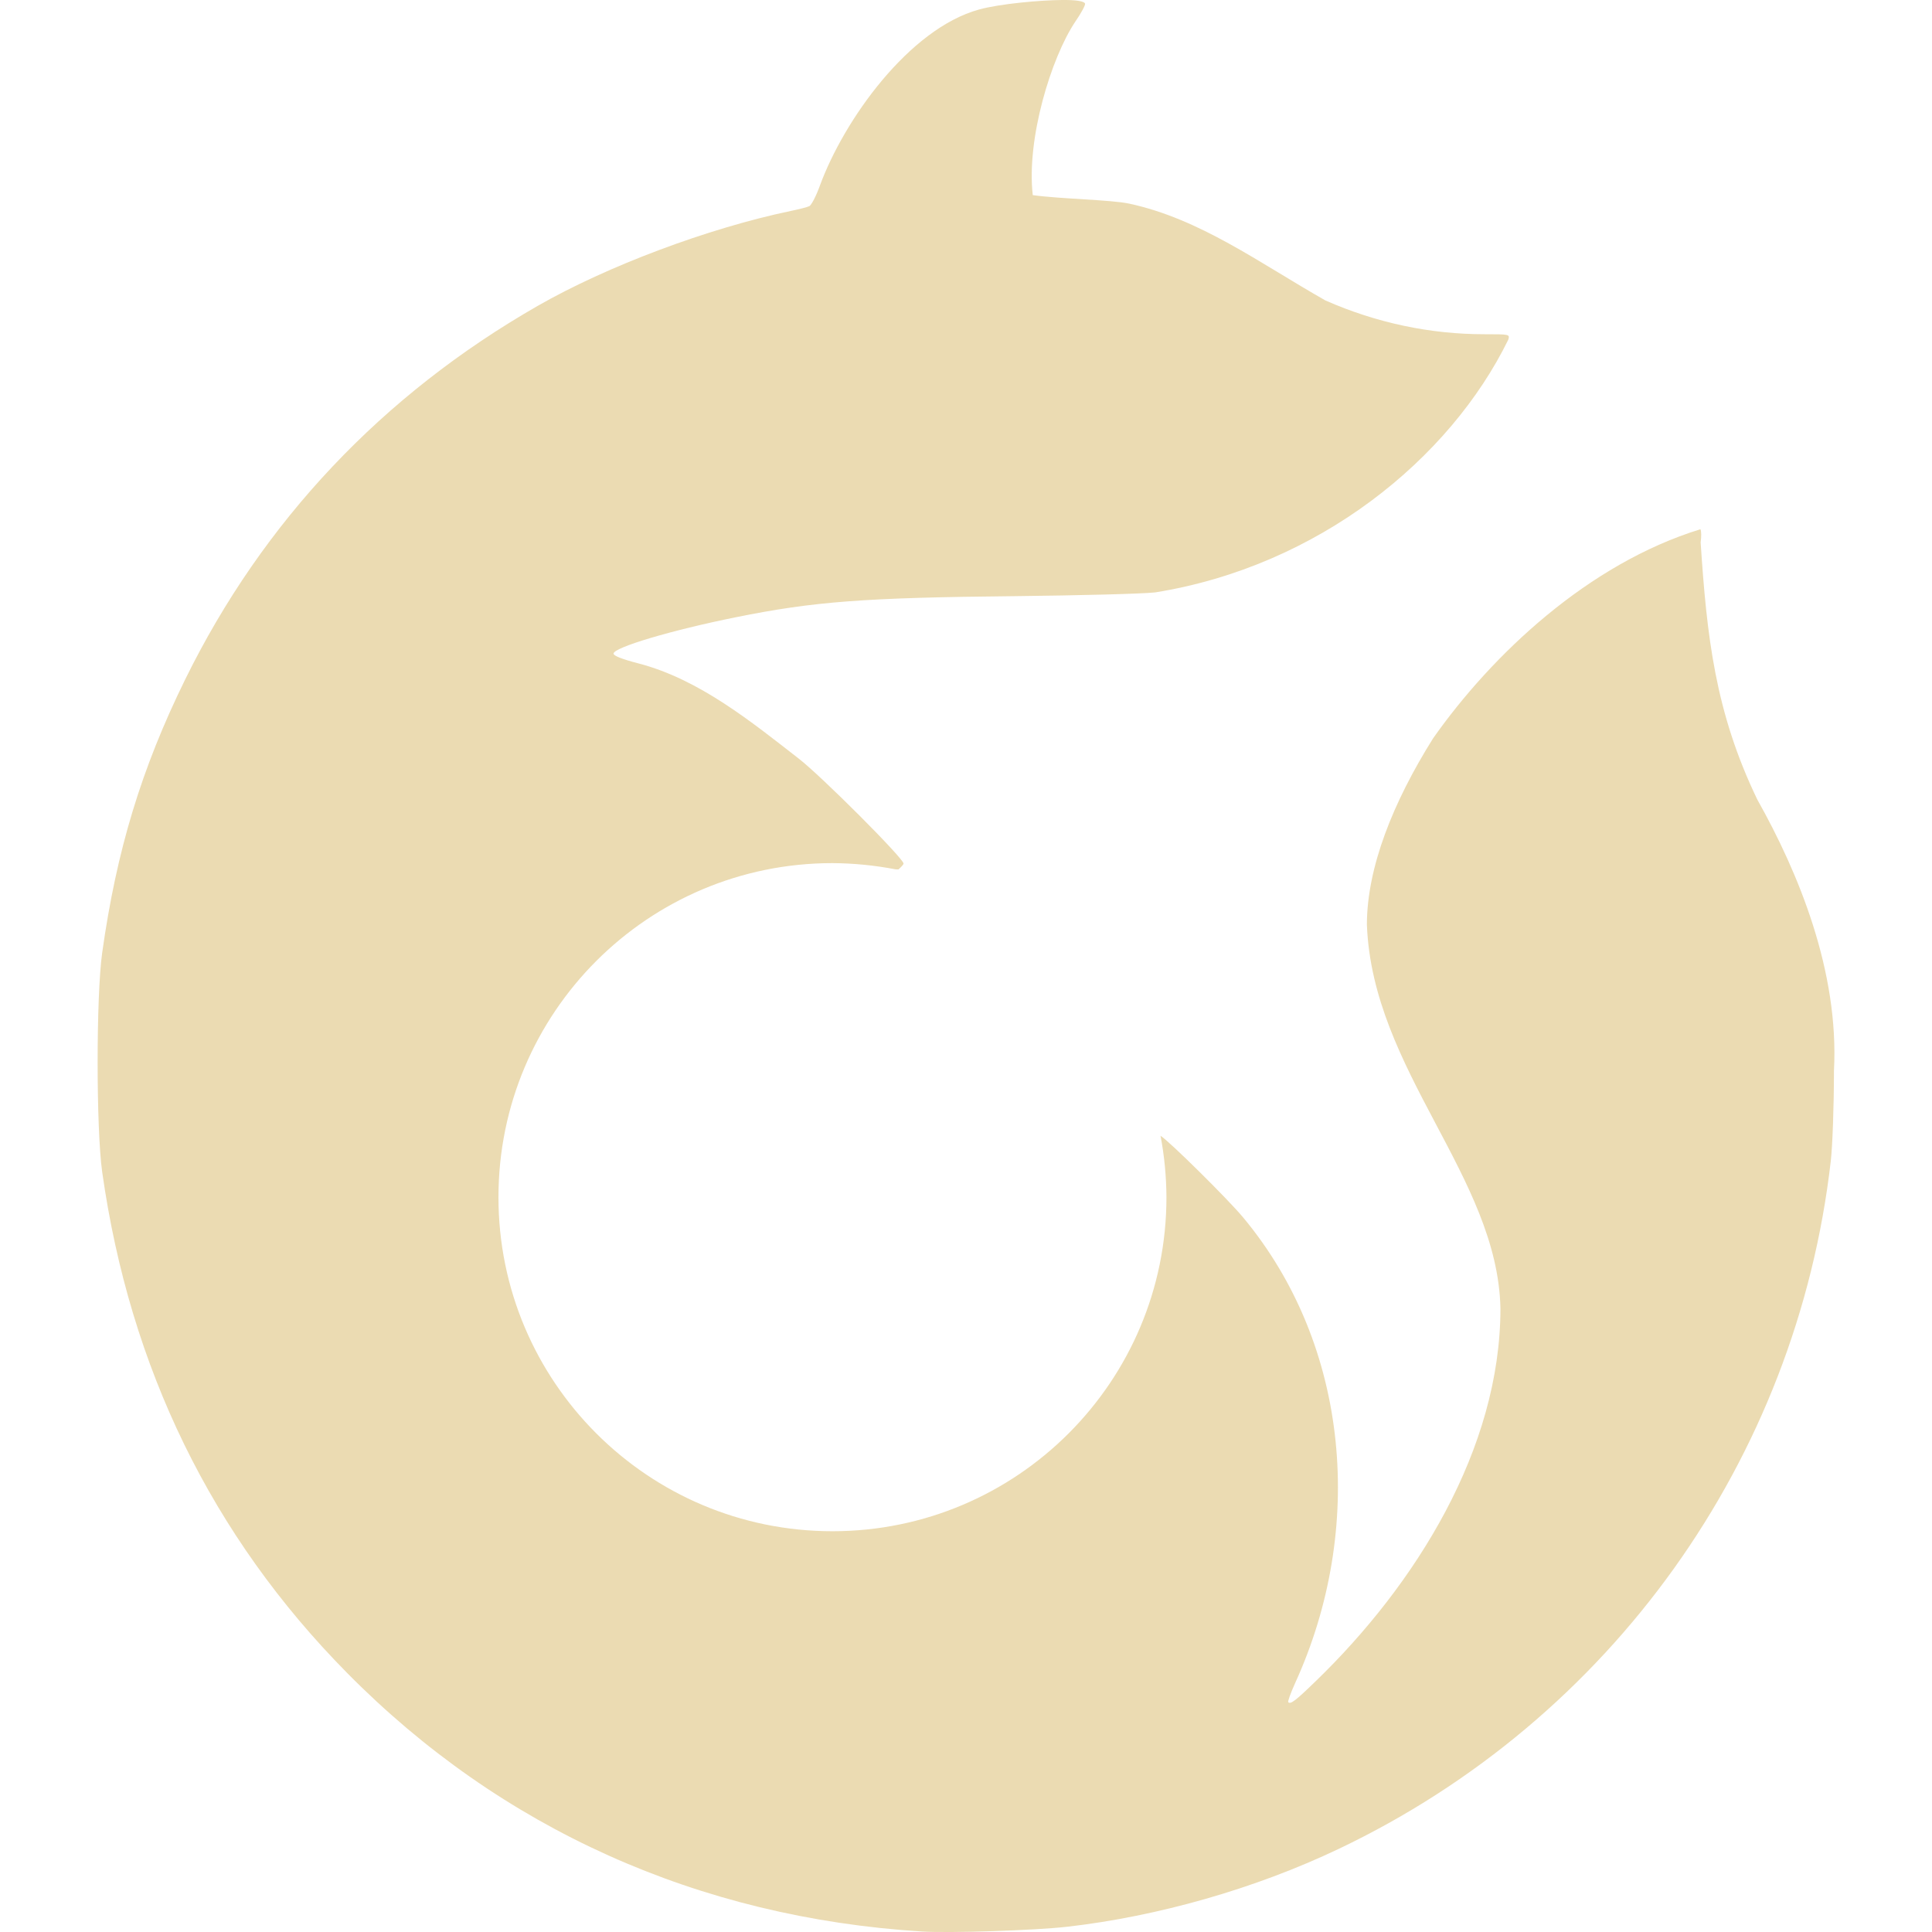
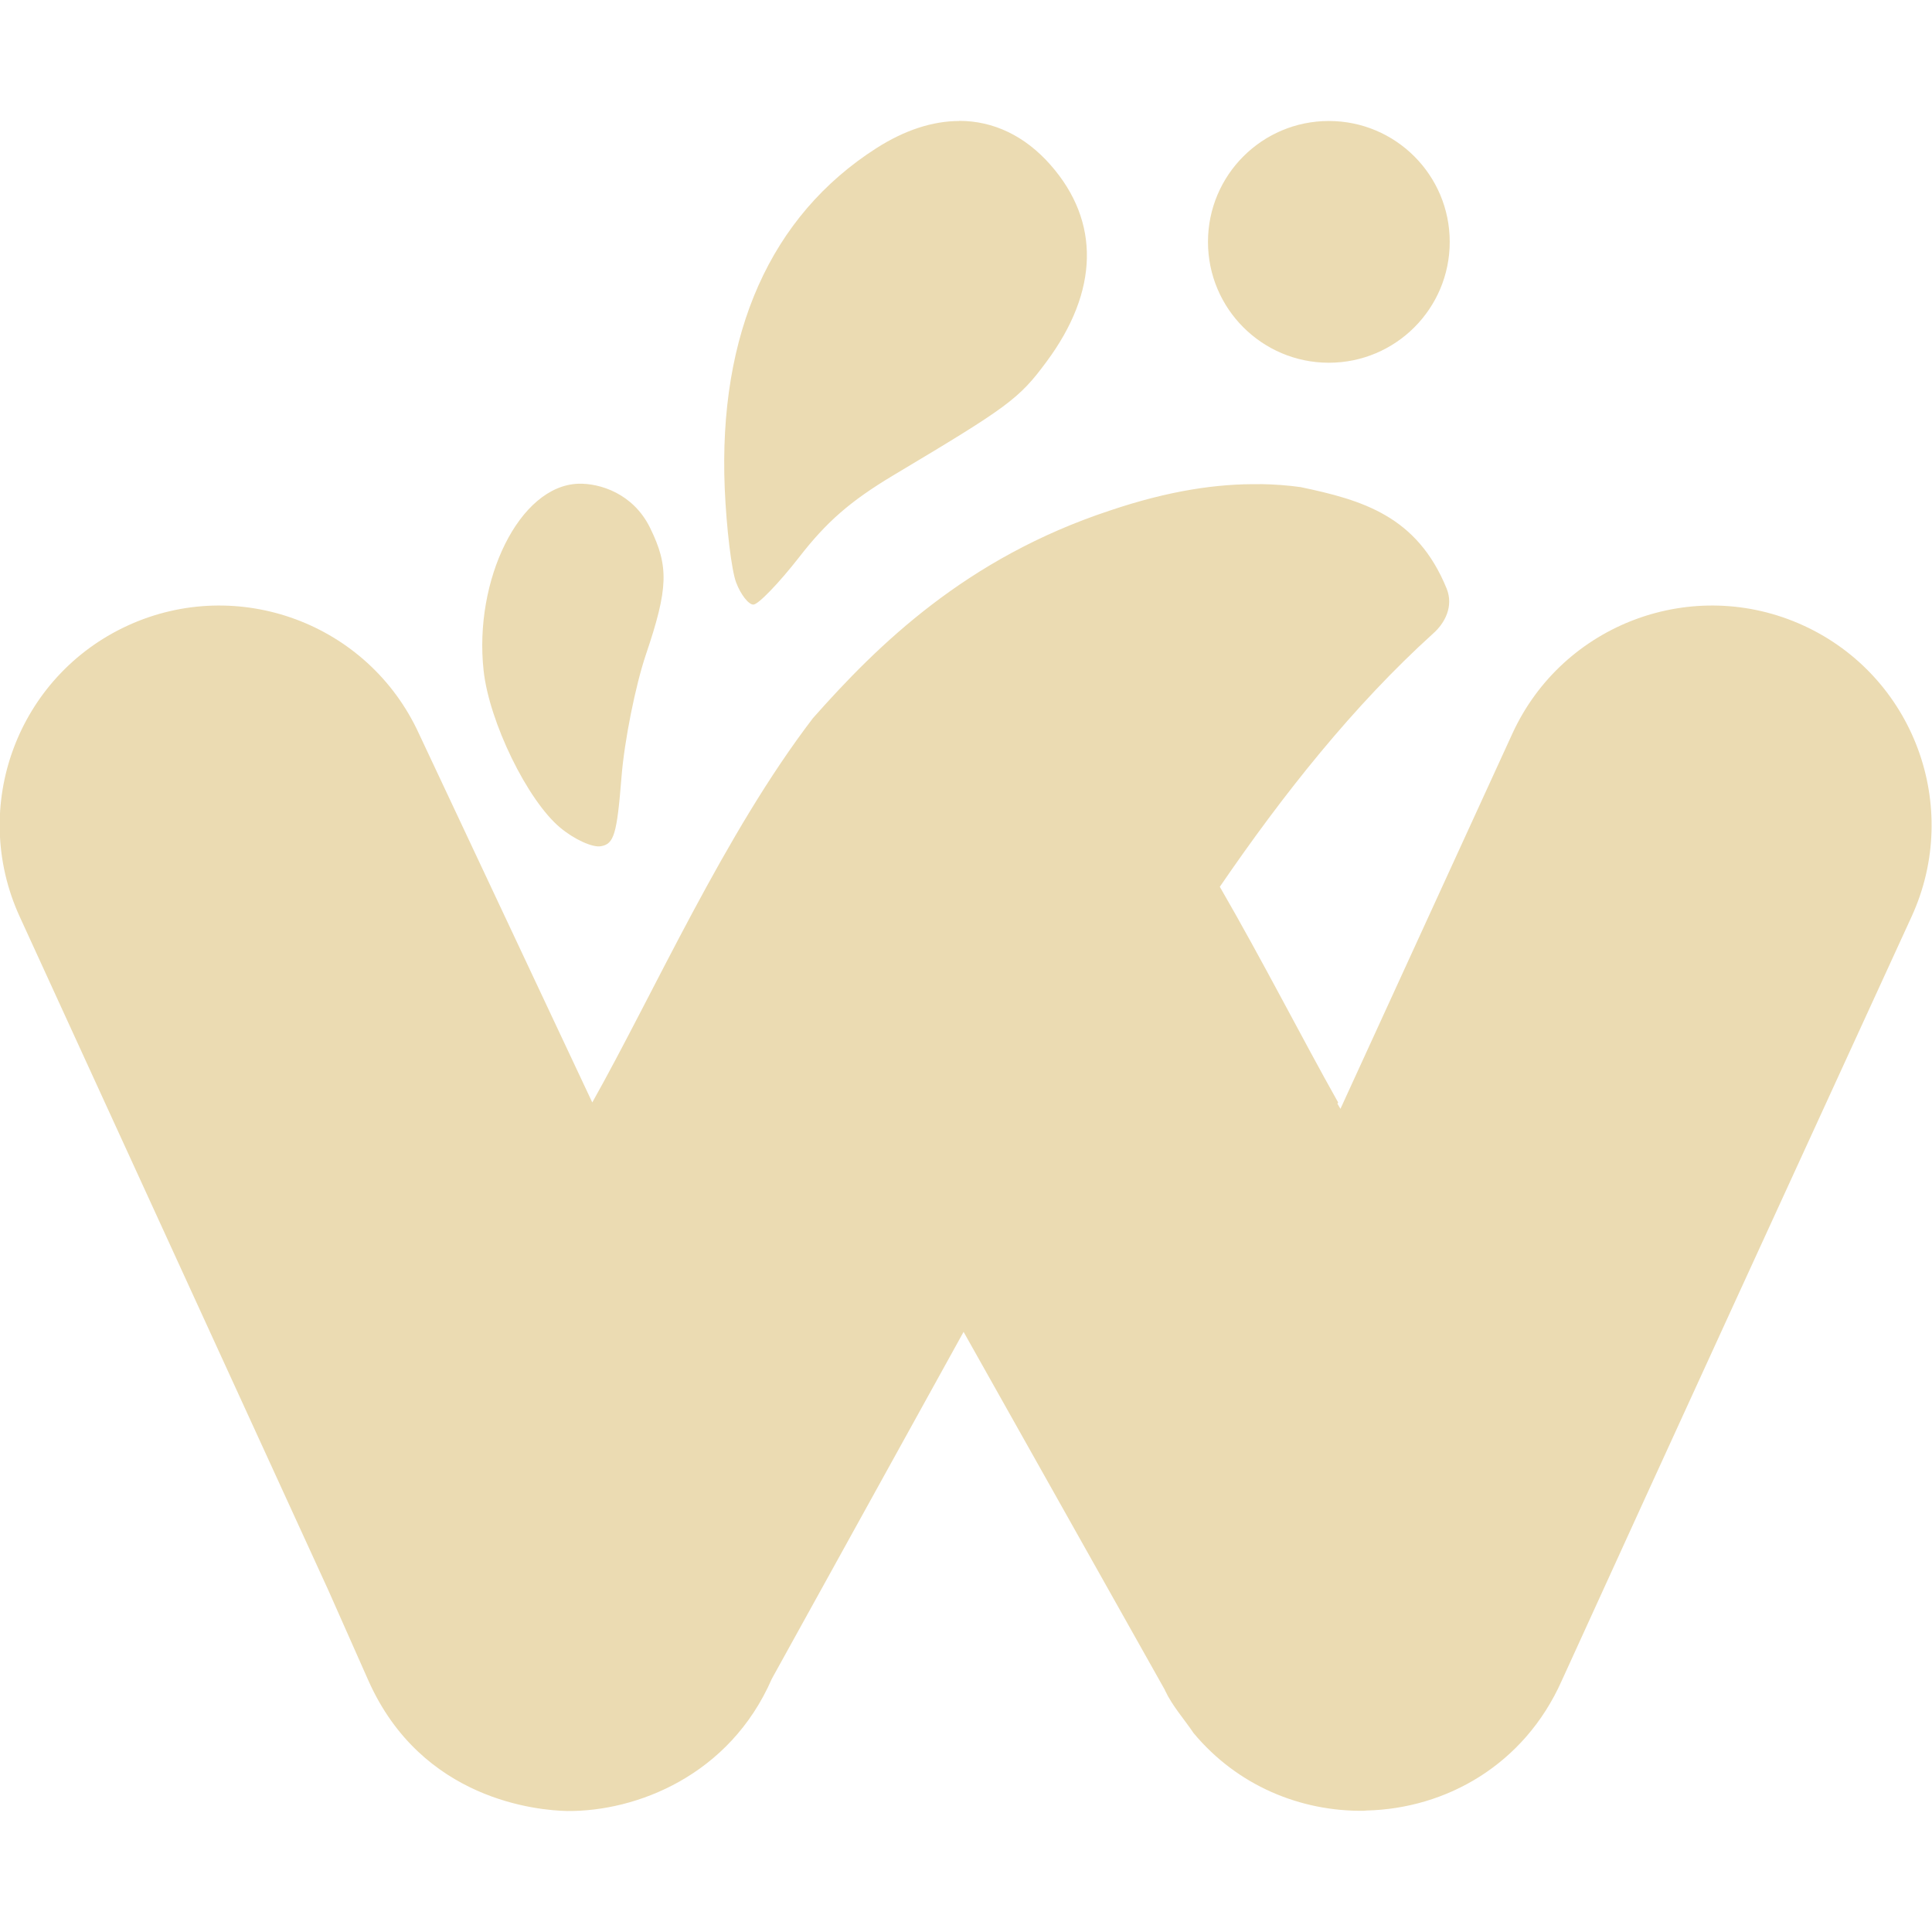
- <svg xmlns="http://www.w3.org/2000/svg" style="isolation:isolate" width="16" height="16" viewBox="0 0 16 16">
+ <svg xmlns="http://www.w3.org/2000/svg" width="16" height="16" version="1.1">
  <defs>
-     <style id="current-color-scheme" type="text/css">
-    .ColorScheme-Text { color:#ebdbb2; } .ColorScheme-Highlight { color:#458588; }
-   </style>
-     <linearGradient id="arrongin" x1="0%" x2="0%" y1="0%" y2="100%">
-       <stop offset="0%" style="stop-color:#d79921; stop-opacity:1" />
-       <stop offset="100%" style="stop-color:#b57614; stop-opacity:1" />
-     </linearGradient>
-     <linearGradient id="aurora" x1="0%" x2="0%" y1="0%" y2="100%">
-       <stop offset="0%" style="stop-color:#83a598; stop-opacity:1" />
-       <stop offset="100%" style="stop-color:#b16286; stop-opacity:1" />
-     </linearGradient>
-     <linearGradient id="fitdance" x1="0%" x2="0%" y1="0%" y2="100%">
-       <stop offset="0%" style="stop-color:#8ec07c; stop-opacity:1" />
-       <stop offset="100%" style="stop-color:#458588; stop-opacity:1" />
-     </linearGradient>
-     <linearGradient id="oomox" x1="0%" x2="0%" y1="0%" y2="100%">
-       <stop offset="0%" style="stop-color:#458588; stop-opacity:1" />
-       <stop offset="100%" style="stop-color:#928374; stop-opacity:1" />
-     </linearGradient>
-     <linearGradient id="rainblue" x1="0%" x2="0%" y1="0%" y2="100%">
-       <stop offset="0%" style="stop-color:#b8bb26; stop-opacity:1" />
-       <stop offset="100%" style="stop-color:#076678; stop-opacity:1" />
-     </linearGradient>
-     <linearGradient id="sunrise" x1="0%" x2="0%" y1="0%" y2="100%">
-       <stop offset="0%" style="stop-color: #fe8019; stop-opacity:1" />
-       <stop offset="100%" style="stop-color: #fabd2f; stop-opacity:1" />
-     </linearGradient>
-     <linearGradient id="telinkrin" x1="0%" x2="0%" y1="0%" y2="100%">
-       <stop offset="0%" style="stop-color: #83a598; stop-opacity:1" />
-       <stop offset="100%" style="stop-color: #83a598; stop-opacity:1" />
-     </linearGradient>
-     <linearGradient id="60spsycho" x1="0%" x2="0%" y1="0%" y2="100%">
-       <stop offset="0%" style="stop-color: #fb4934; stop-opacity:1" />
-       <stop offset="25%" style="stop-color: #fabd2f; stop-opacity:1" />
-       <stop offset="50%" style="stop-color: #fe8019; stop-opacity:1" />
-       <stop offset="100%" style="stop-color: #689d6a; stop-opacity:1" />
-     </linearGradient>
-     <linearGradient id="90ssummer" x1="0%" x2="0%" y1="0%" y2="100%">
-       <stop offset="0%" style="stop-color: #b16286; stop-opacity:1" />
-       <stop offset="20%" style="stop-color: #8ec07c; stop-opacity:1" />
-       <stop offset="50%" style="stop-color: #fabd2f; stop-opacity:1" />
-       <stop offset="100%" style="stop-color: #458588; stop-opacity:1" />
-     </linearGradient>
-     <linearGradient id="cyberneon" x1="0%" x2="0%" y1="0%" y2="100%">
-       <stop offset="0" style="stop-color:#83a598; stop-opacity:1" />
-       <stop offset="1" style="stop-color:#b16286; stop-opacity:1" />
-     </linearGradient>
+     <style type="text/css" id="current-color-scheme">.ColorScheme-Text { color:#ebdbb2; } .ColorScheme-Highlight { color:#458588; }</style>
  </defs>
-   <path style="fill:currentColor" class="ColorScheme-Text" d="M 8.797 0 C 8.619 0.001 8.28 0.031 8.107 0.079 C 7.529 0.239 6.989 0.992 6.789 1.54 C 6.759 1.623 6.72 1.698 6.703 1.707 C 6.685 1.716 6.616 1.733 6.549 1.747 C 5.864 1.89 5.028 2.204 4.455 2.532 C 3.166 3.27 2.178 4.317 1.534 5.626 C 1.171 6.365 0.965 7.043 0.846 7.892 C 0.796 8.252 0.796 9.343 0.846 9.704 C 1.075 11.328 1.755 12.721 2.874 13.854 C 4.149 15.146 5.786 15.881 7.637 15.996 C 7.867 16.01 8.564 15.987 8.834 15.957 C 9.59 15.871 10.395 15.641 11.086 15.312 C 13.341 14.239 14.879 12.089 15.162 9.613 C 15.176 9.491 15.188 9.157 15.188 8.869 C 15.232 8.044 14.893 7.226 14.554 6.623 C 14.203 5.896 14.135 5.266 14.084 4.492 C 14.091 4.444 14.09 4.395 14.082 4.383 C 13.153 4.669 12.357 5.42 11.868 6.115 C 11.537 6.643 11.321 7.182 11.32 7.657 C 11.366 8.869 12.403 9.742 12.426 10.836 C 12.426 11.998 11.726 13.121 10.895 13.924 C 10.728 14.086 10.688 14.116 10.669 14.097 C 10.663 14.091 10.689 14.02 10.726 13.938 C 11.305 12.669 11.183 11.147 10.294 10.081 C 10.17 9.932 9.681 9.448 9.611 9.406 C 9.643 9.573 9.659 9.744 9.66 9.915 C 9.66 11.442 8.422 12.681 6.894 12.681 C 5.366 12.681 4.128 11.442 4.128 9.915 C 4.128 8.387 5.366 7.148 6.894 7.148 C 7.068 7.149 7.242 7.166 7.414 7.199 C 7.422 7.2 7.432 7.2 7.441 7.2 C 7.466 7.178 7.483 7.158 7.483 7.152 C 7.483 7.109 6.802 6.427 6.613 6.281 C 6.229 5.983 5.792 5.625 5.287 5.494 C 5.152 5.459 5.081 5.431 5.081 5.413 C 5.081 5.362 5.561 5.219 6.093 5.112 C 6.74 4.981 7.16 4.949 8.414 4.937 C 8.94 4.931 9.459 4.918 9.567 4.906 C 10.919 4.688 12.006 3.803 12.491 2.813 C 12.504 2.768 12.503 2.768 12.293 2.768 C 11.849 2.768 11.402 2.676 10.976 2.488 C 10.425 2.175 9.94 1.813 9.35 1.686 C 9.198 1.654 8.785 1.648 8.553 1.616 C 8.499 1.152 8.705 0.479 8.904 0.181 C 8.953 0.11 8.99 0.042 8.986 0.03 C 8.978 0.008 8.903 -0.001 8.797 0 L 8.797 0 Z" />
+   <path class="ColorScheme-Text" fill="currentColor" d="m7.944 1.002c-0.22 3.076e-4 -0.451 0.075-0.686 0.225-0.877 0.561-1.31 1.533-1.256 2.82 0.014 0.325 0.056 0.675 0.094 0.776 0.038 0.101 0.103 0.184 0.143 0.184s0.21-0.176 0.378-0.391c0.227-0.293 0.423-0.465 0.78-0.679 0.955-0.57 1.042-0.633 1.271-0.943 0.432-0.583 0.445-1.158 0.033-1.627-0.213-0.243-0.475-0.366-0.757-0.366zm3.061 0c-0.553 2e-7 -1.001 0.448-1.001 1.001s0.448 1.001 1.001 1.001c0.553 0 1.001-0.448 1.001-1.001s-0.448-1.001-1.001-1.001zm-6.214 3.004c-0.491 0.015-0.868 0.8-0.786 1.547 0.046 0.425 0.363 1.075 0.634 1.301 0.117 0.098 0.269 0.167 0.338 0.154 0.108-0.019 0.132-0.098 0.17-0.573 0.024-0.303 0.116-0.758 0.201-1.011 0.187-0.552 0.193-0.733 0.035-1.054-0.14-0.284-0.416-0.369-0.593-0.364zm5.646 0.004c-0.353-0.006-0.757 0.053-1.248 0.219-1.189 0.393-1.92 1.112-2.457 1.719-0.734 0.96-1.307 2.256-1.827 3.182l-1.436-3.055c-0.419-0.913-1.499-1.313-2.412-0.894-0.912 0.419-1.312 1.497-0.894 2.41l2.554 5.574 0.334 0.753c0.442 0.993 1.406 1.075 1.647 1.08 0.573 0.005 1.345-0.294 1.694-1.095l1.588-2.873 1.668 2.967v2e-3l0.002 0.004c0.061 0.128 0.157 0.234 0.235 0.35 0.365 0.438 0.889 0.65 1.41 0.643 0.006-6.17e-4 0.013-0.001 0.02-2e-3 0.659-0.015 1.308-0.377 1.619-1.076 0.962-2.111 1.93-4.218 2.897-6.327 0.418-0.912 0.018-1.991-0.894-2.41-0.913-0.419-1.993-0.019-2.412 0.894l-1.424 3.108-0.025-0.043 0.006-0.01c-0.302-0.537-0.621-1.165-0.98-1.786 0.526-0.769 1.108-1.501 1.766-2.097 0.098-0.086 0.172-0.226 0.112-0.374-0.245-0.599-0.694-0.731-1.209-0.839-0.107-0.015-0.219-0.023-0.336-0.025z" />
</svg>
